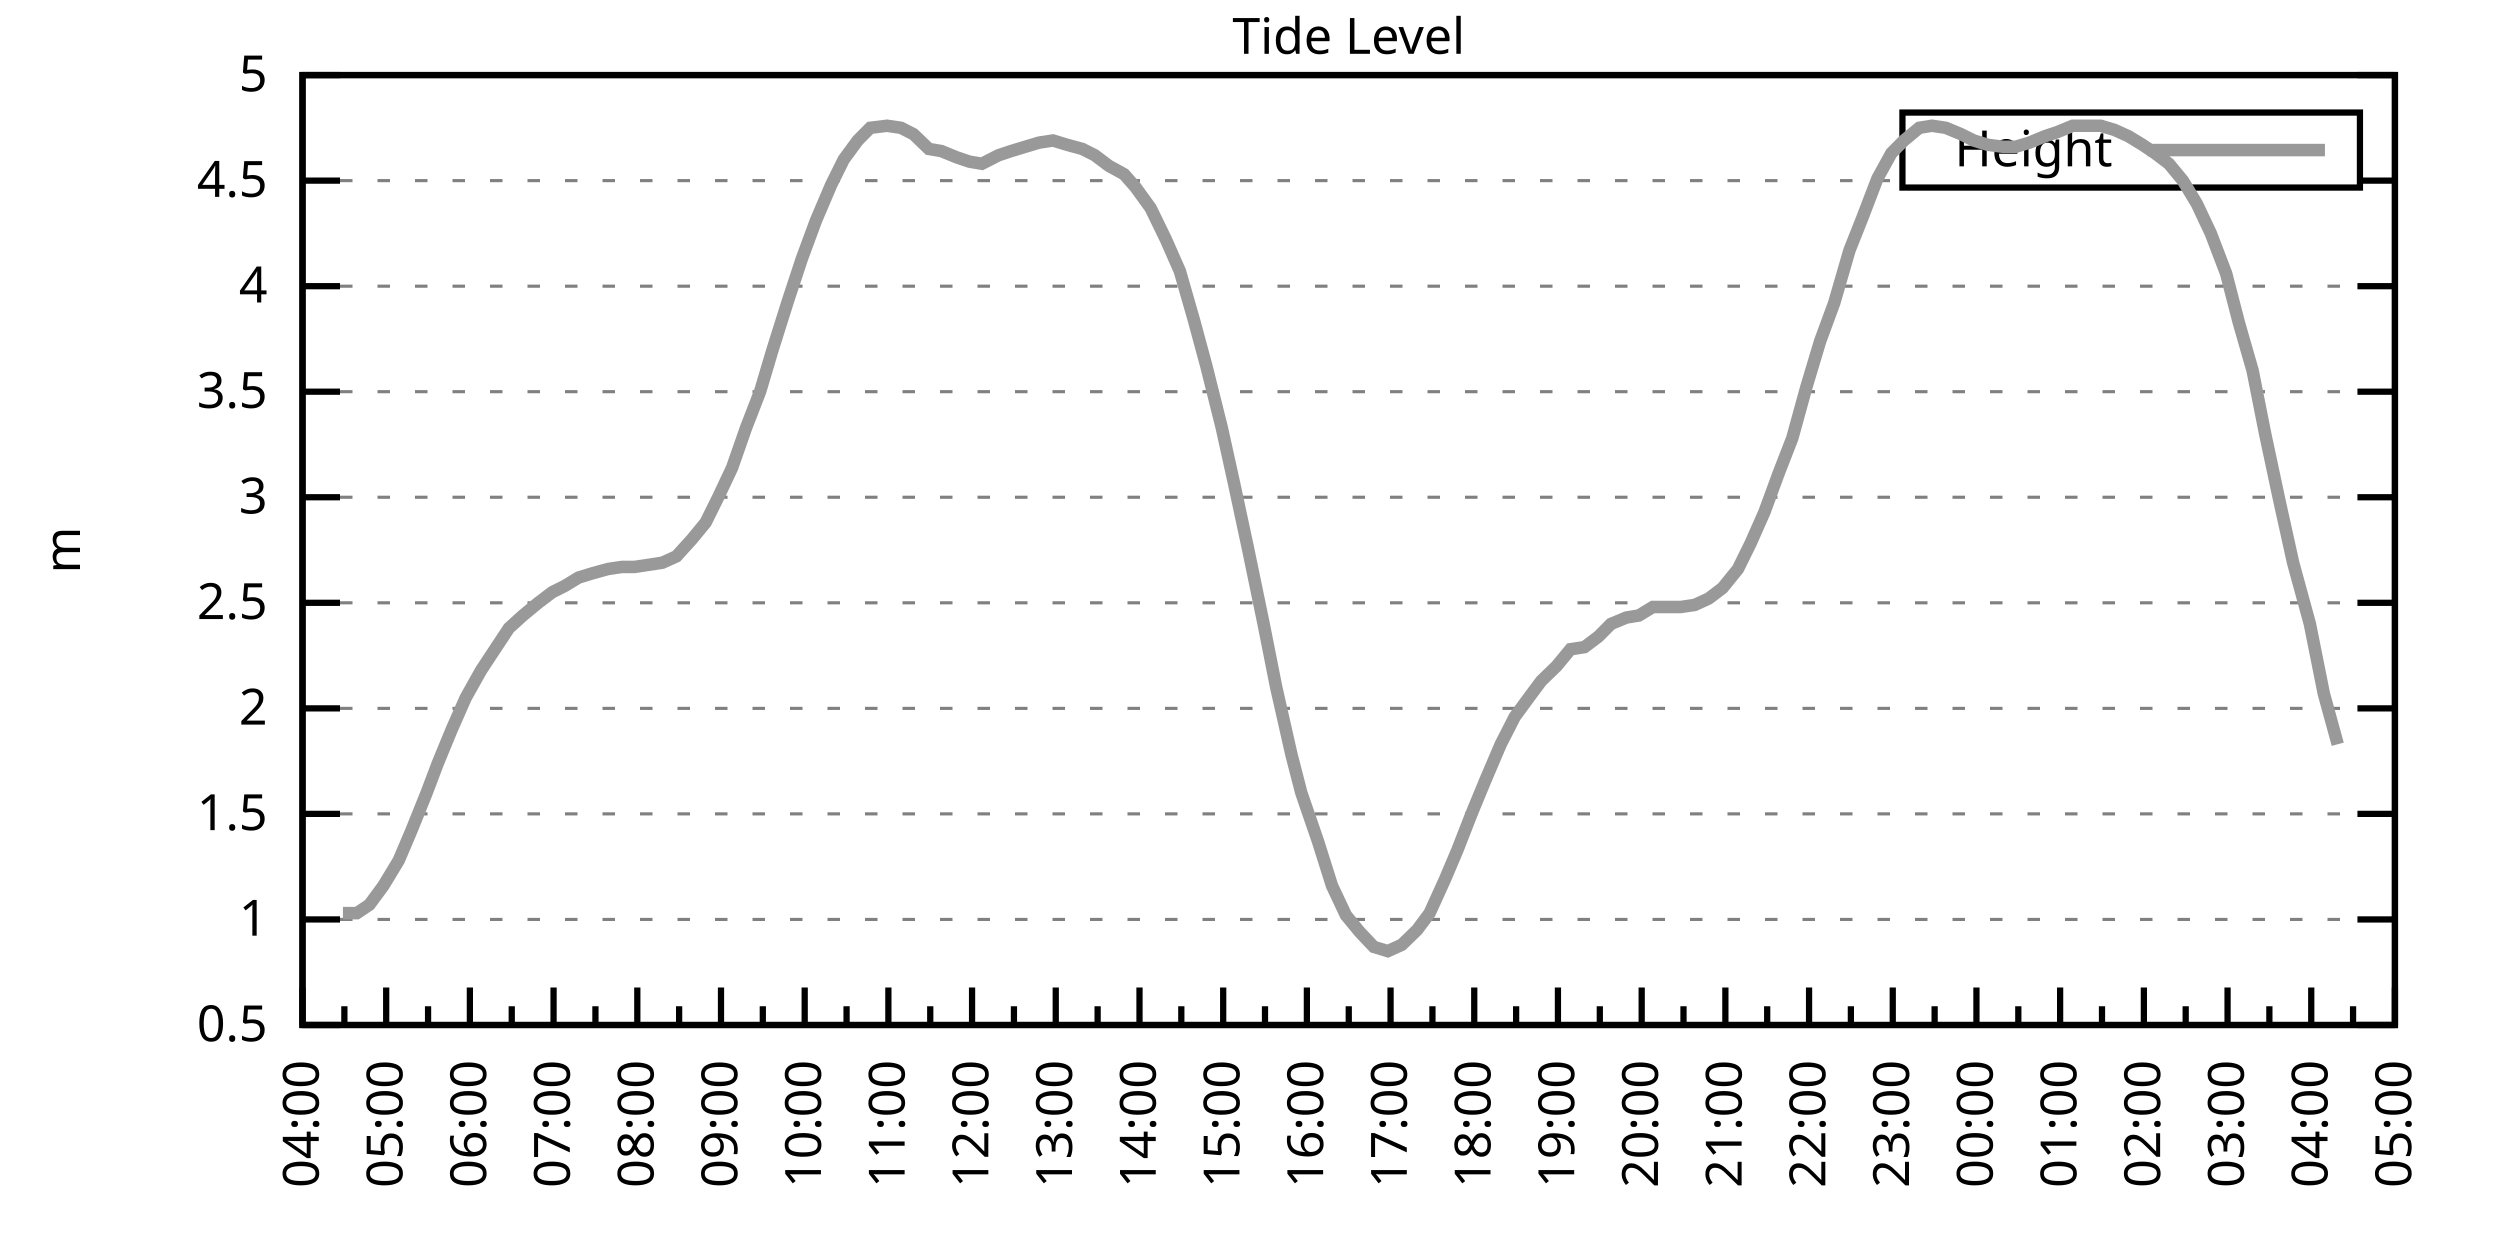
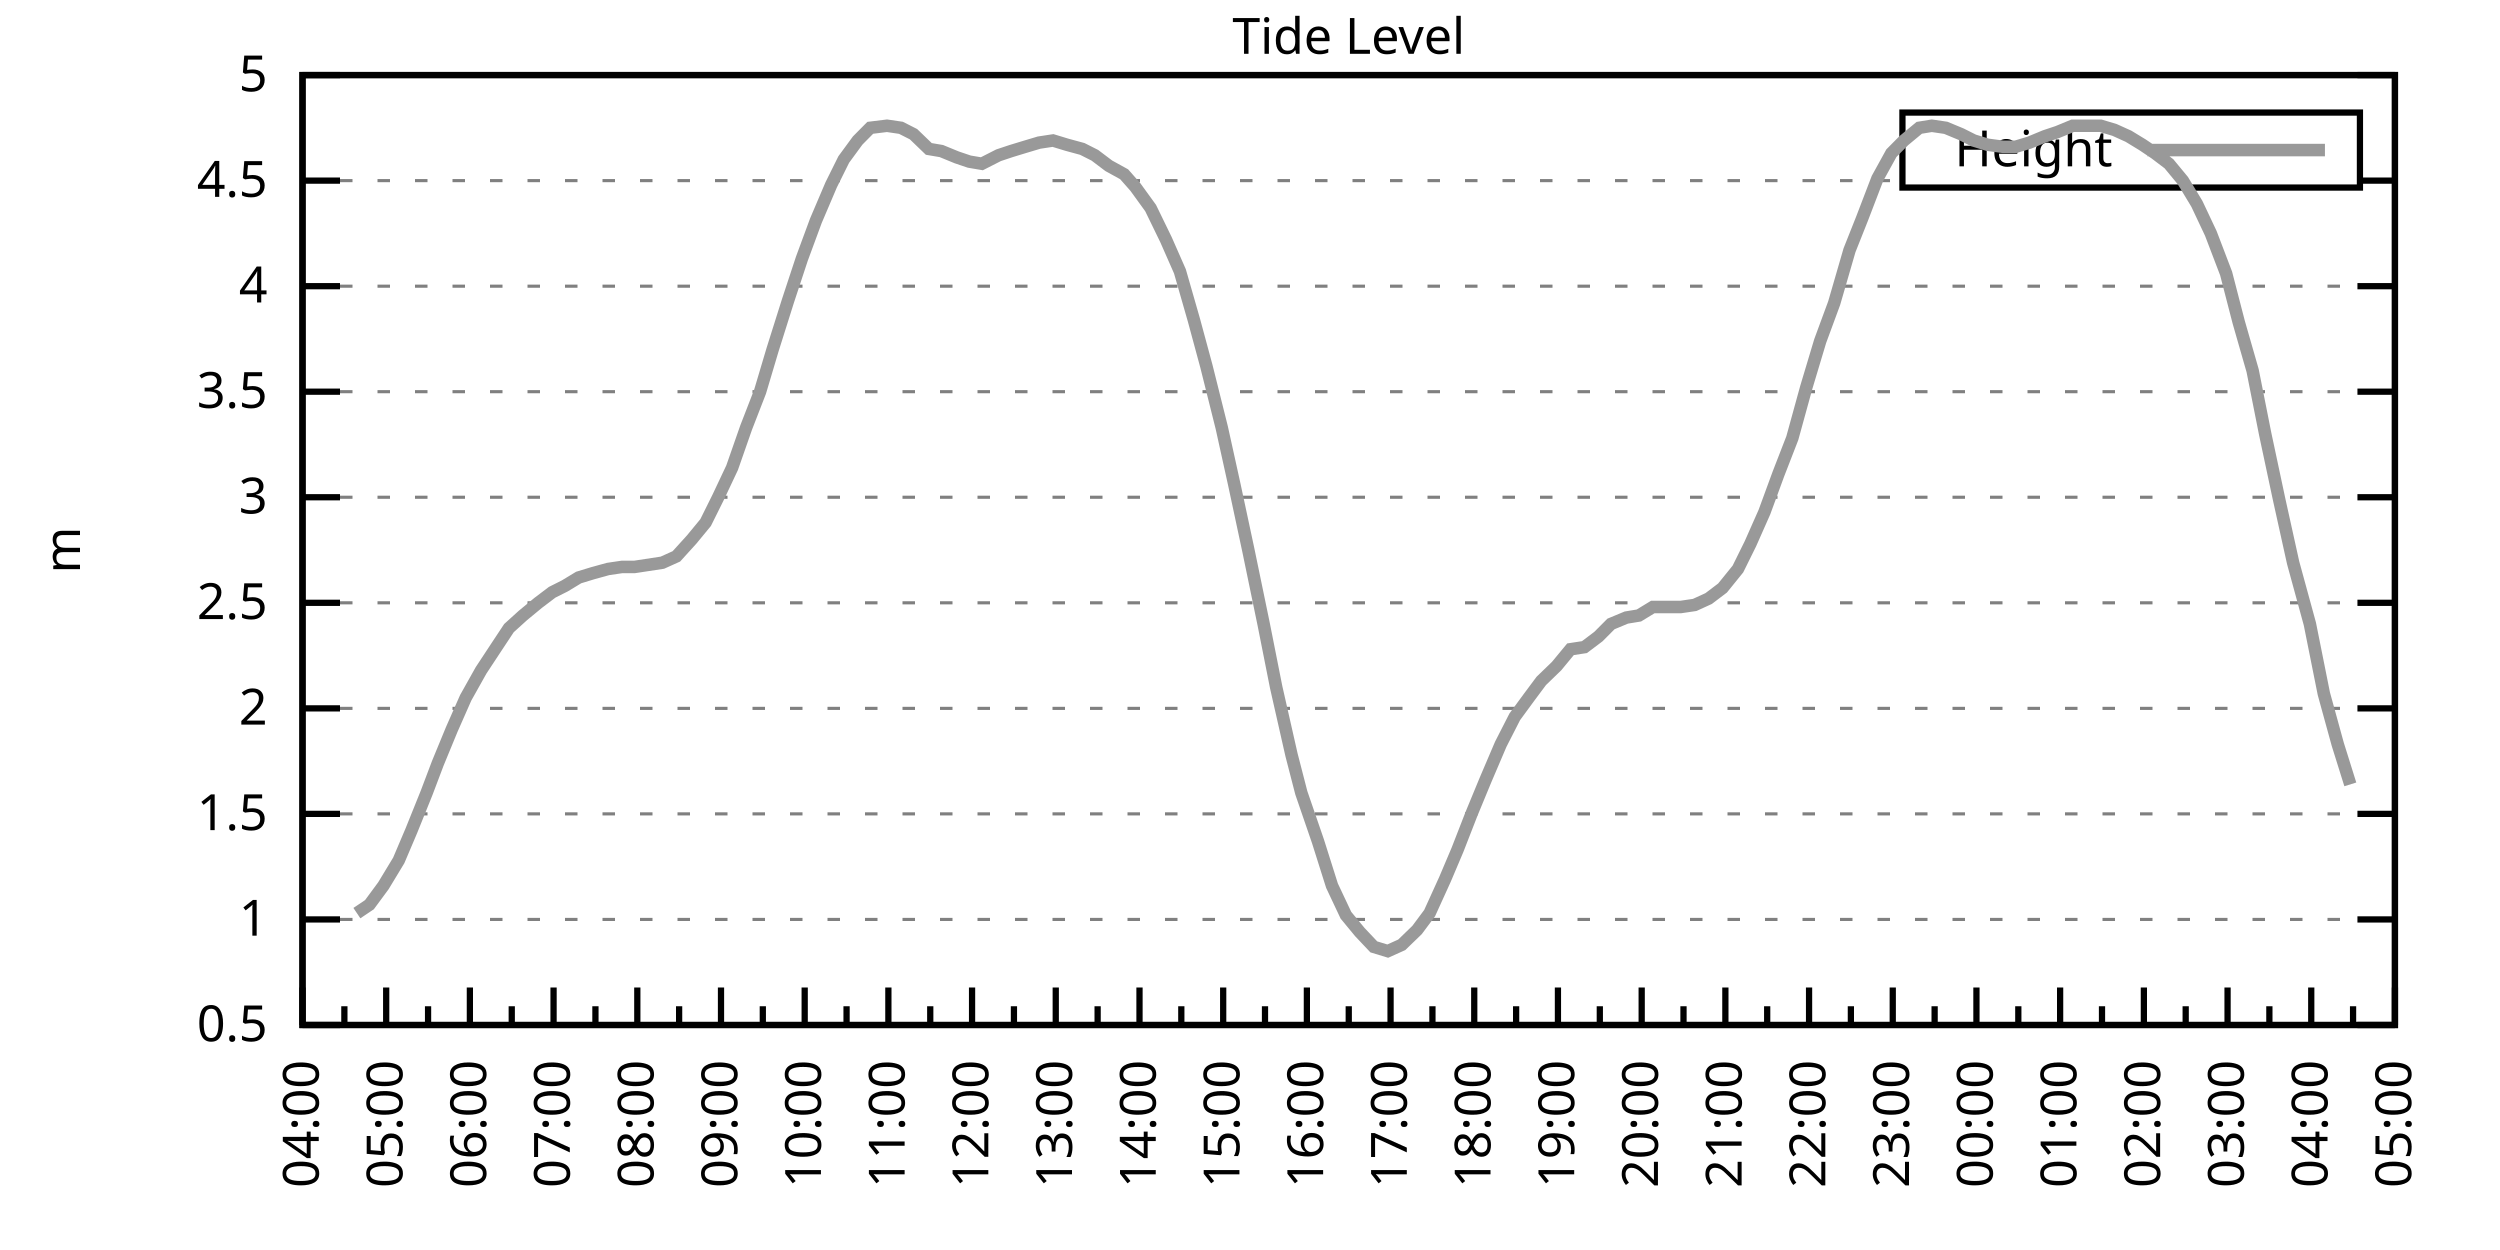
<svg xmlns="http://www.w3.org/2000/svg" xmlns:xlink="http://www.w3.org/1999/xlink" width="400" height="200" viewBox="0 0 400 200">
  <g id="gnuplot_canvas">
    <rect x="0" y="0" width="400" height="200" fill="none" />
    <defs>
      <circle id="gpDot" r="0.5" stroke-width="0.5" stroke="currentColor" />
      <path id="gpPt0" stroke-width="0.333" stroke="currentColor" d="M-1,0 h2 M0,-1 v2" />
      <path id="gpPt1" stroke-width="0.333" stroke="currentColor" d="M-1,-1 L1,1 M1,-1 L-1,1" />
      <path id="gpPt2" stroke-width="0.333" stroke="currentColor" d="M-1,0 L1,0 M0,-1 L0,1 M-1,-1 L1,1 M-1,1 L1,-1" />
      <rect id="gpPt3" stroke-width="0.333" stroke="currentColor" x="-1" y="-1" width="2" height="2" />
      <rect id="gpPt4" stroke-width="0.333" stroke="currentColor" fill="currentColor" x="-1" y="-1" width="2" height="2" />
      <circle id="gpPt5" stroke-width="0.333" stroke="currentColor" cx="0" cy="0" r="1" />
      <use xlink:href="#gpPt5" id="gpPt6" fill="currentColor" stroke="none" />
      <path id="gpPt7" stroke-width="0.333" stroke="currentColor" d="M0,-1.33 L-1.33,0.67 L1.33,0.67 z" />
      <use xlink:href="#gpPt7" id="gpPt8" fill="currentColor" stroke="none" />
      <use xlink:href="#gpPt7" id="gpPt9" stroke="currentColor" transform="rotate(180)" />
      <use xlink:href="#gpPt9" id="gpPt10" fill="currentColor" stroke="none" />
      <use xlink:href="#gpPt3" id="gpPt11" stroke="currentColor" transform="rotate(45)" />
      <use xlink:href="#gpPt11" id="gpPt12" fill="currentColor" stroke="none" />
      <path id="gpPt13" stroke-width="0.333" stroke="currentColor" d="M0,1.330 L1.265,0.411 L0.782,-1.067 L-0.782,-1.076 L-1.265,0.411 z" />
      <use xlink:href="#gpPt13" id="gpPt14" fill="currentColor" stroke="none" />
      <filter id="textbox" filterUnits="objectBoundingBox" x="0" y="0" height="1" width="1">
        <feFlood flood-color="white" flood-opacity="1" result="bgnd" />
        <feComposite in="SourceGraphic" in2="bgnd" operator="atop" />
      </filter>
      <filter id="greybox" filterUnits="objectBoundingBox" x="0" y="0" height="1" width="1">
        <feFlood flood-color="lightgrey" flood-opacity="1" result="grey" />
        <feComposite in="SourceGraphic" in2="grey" operator="atop" />
      </filter>
    </defs>
    <g fill="none" color="white" stroke="currentColor" stroke-width="1.00" stroke-linecap="butt" stroke-linejoin="miter">
</g>
    <g fill="none" color="black" stroke="currentColor" stroke-width="1.00" stroke-linecap="butt" stroke-linejoin="miter">
      <g stroke="none" shape-rendering="crispEdges">
        <polygon fill="rgb(255, 255, 255)" points="48.40,164.00 383.18,164.00 383.18,12.02 48.40,12.02 " />
      </g>
    </g>
    <g fill="none" color="black" stroke="currentColor" stroke-width="1.00" stroke-linecap="butt" stroke-linejoin="miter">
</g>
    <g fill="none" color="black" stroke="black" stroke-width="0.50" stroke-linecap="butt" stroke-linejoin="miter">
</g>
    <g fill="none" color="gray" stroke="currentColor" stroke-width="0.50" stroke-linecap="butt" stroke-linejoin="miter">
      <path stroke="gray" stroke-dasharray="2,4" class="gridline" d="M48.40,164.00 L383.19,164.00  " />
    </g>
    <g fill="none" color="gray" stroke="gray" stroke-width="1.00" stroke-linecap="butt" stroke-linejoin="miter">
</g>
    <g fill="none" color="black" stroke="currentColor" stroke-width="1.00" stroke-linecap="butt" stroke-linejoin="miter">
      <path stroke="black" d="M48.40,164.00 L54.40,164.00 M383.19,164.00 L377.19,164.00  " />
      <g transform="translate(42.80,166.60)" stroke="none" fill="black" font-family="Sans" font-size="8.00" text-anchor="end">
        <text>
          <tspan font-family="Sans"> 0.5</tspan>
        </text>
      </g>
    </g>
    <g fill="none" color="black" stroke="currentColor" stroke-width="1.00" stroke-linecap="butt" stroke-linejoin="miter">
</g>
    <g fill="none" color="black" stroke="black" stroke-width="0.50" stroke-linecap="butt" stroke-linejoin="miter">
</g>
    <g fill="none" color="gray" stroke="currentColor" stroke-width="0.50" stroke-linecap="butt" stroke-linejoin="miter">
      <path stroke="gray" stroke-dasharray="2,4" class="gridline" d="M48.40,147.11 L383.19,147.11  " />
    </g>
    <g fill="none" color="gray" stroke="gray" stroke-width="1.00" stroke-linecap="butt" stroke-linejoin="miter">
</g>
    <g fill="none" color="black" stroke="currentColor" stroke-width="1.00" stroke-linecap="butt" stroke-linejoin="miter">
      <path stroke="black" d="M48.40,147.11 L54.40,147.11 M383.19,147.11 L377.19,147.11  " />
      <g transform="translate(42.80,149.71)" stroke="none" fill="black" font-family="Sans" font-size="8.00" text-anchor="end">
        <text>
          <tspan font-family="Sans"> 1</tspan>
        </text>
      </g>
    </g>
    <g fill="none" color="black" stroke="currentColor" stroke-width="1.00" stroke-linecap="butt" stroke-linejoin="miter">
</g>
    <g fill="none" color="black" stroke="black" stroke-width="0.50" stroke-linecap="butt" stroke-linejoin="miter">
</g>
    <g fill="none" color="gray" stroke="currentColor" stroke-width="0.50" stroke-linecap="butt" stroke-linejoin="miter">
      <path stroke="gray" stroke-dasharray="2,4" class="gridline" d="M48.40,130.22 L383.19,130.22  " />
    </g>
    <g fill="none" color="gray" stroke="gray" stroke-width="1.00" stroke-linecap="butt" stroke-linejoin="miter">
</g>
    <g fill="none" color="black" stroke="currentColor" stroke-width="1.00" stroke-linecap="butt" stroke-linejoin="miter">
      <path stroke="black" d="M48.40,130.22 L54.40,130.22 M383.19,130.22 L377.19,130.22  " />
      <g transform="translate(42.80,132.82)" stroke="none" fill="black" font-family="Sans" font-size="8.00" text-anchor="end">
        <text>
          <tspan font-family="Sans"> 1.5</tspan>
        </text>
      </g>
    </g>
    <g fill="none" color="black" stroke="currentColor" stroke-width="1.00" stroke-linecap="butt" stroke-linejoin="miter">
</g>
    <g fill="none" color="black" stroke="black" stroke-width="0.50" stroke-linecap="butt" stroke-linejoin="miter">
</g>
    <g fill="none" color="gray" stroke="currentColor" stroke-width="0.50" stroke-linecap="butt" stroke-linejoin="miter">
      <path stroke="gray" stroke-dasharray="2,4" class="gridline" d="M48.40,113.34 L383.19,113.34  " />
    </g>
    <g fill="none" color="gray" stroke="gray" stroke-width="1.00" stroke-linecap="butt" stroke-linejoin="miter">
</g>
    <g fill="none" color="black" stroke="currentColor" stroke-width="1.00" stroke-linecap="butt" stroke-linejoin="miter">
      <path stroke="black" d="M48.40,113.34 L54.40,113.34 M383.19,113.34 L377.19,113.34  " />
      <g transform="translate(42.80,115.94)" stroke="none" fill="black" font-family="Sans" font-size="8.00" text-anchor="end">
        <text>
          <tspan font-family="Sans"> 2</tspan>
        </text>
      </g>
    </g>
    <g fill="none" color="black" stroke="currentColor" stroke-width="1.00" stroke-linecap="butt" stroke-linejoin="miter">
</g>
    <g fill="none" color="black" stroke="black" stroke-width="0.50" stroke-linecap="butt" stroke-linejoin="miter">
</g>
    <g fill="none" color="gray" stroke="currentColor" stroke-width="0.50" stroke-linecap="butt" stroke-linejoin="miter">
      <path stroke="gray" stroke-dasharray="2,4" class="gridline" d="M48.40,96.45 L383.19,96.45  " />
    </g>
    <g fill="none" color="gray" stroke="gray" stroke-width="1.00" stroke-linecap="butt" stroke-linejoin="miter">
</g>
    <g fill="none" color="black" stroke="currentColor" stroke-width="1.00" stroke-linecap="butt" stroke-linejoin="miter">
      <path stroke="black" d="M48.40,96.45 L54.40,96.45 M383.19,96.45 L377.19,96.45  " />
      <g transform="translate(42.80,99.05)" stroke="none" fill="black" font-family="Sans" font-size="8.00" text-anchor="end">
        <text>
          <tspan font-family="Sans"> 2.5</tspan>
        </text>
      </g>
    </g>
    <g fill="none" color="black" stroke="currentColor" stroke-width="1.00" stroke-linecap="butt" stroke-linejoin="miter">
</g>
    <g fill="none" color="black" stroke="black" stroke-width="0.50" stroke-linecap="butt" stroke-linejoin="miter">
</g>
    <g fill="none" color="gray" stroke="currentColor" stroke-width="0.50" stroke-linecap="butt" stroke-linejoin="miter">
      <path stroke="gray" stroke-dasharray="2,4" class="gridline" d="M48.40,79.56 L383.19,79.56  " />
    </g>
    <g fill="none" color="gray" stroke="gray" stroke-width="1.00" stroke-linecap="butt" stroke-linejoin="miter">
</g>
    <g fill="none" color="black" stroke="currentColor" stroke-width="1.00" stroke-linecap="butt" stroke-linejoin="miter">
      <path stroke="black" d="M48.40,79.56 L54.40,79.56 M383.19,79.56 L377.19,79.56  " />
      <g transform="translate(42.80,82.16)" stroke="none" fill="black" font-family="Sans" font-size="8.00" text-anchor="end">
        <text>
          <tspan font-family="Sans"> 3</tspan>
        </text>
      </g>
    </g>
    <g fill="none" color="black" stroke="currentColor" stroke-width="1.00" stroke-linecap="butt" stroke-linejoin="miter">
</g>
    <g fill="none" color="black" stroke="black" stroke-width="0.50" stroke-linecap="butt" stroke-linejoin="miter">
</g>
    <g fill="none" color="gray" stroke="currentColor" stroke-width="0.50" stroke-linecap="butt" stroke-linejoin="miter">
      <path stroke="gray" stroke-dasharray="2,4" class="gridline" d="M48.40,62.67 L383.19,62.67  " />
    </g>
    <g fill="none" color="gray" stroke="gray" stroke-width="1.00" stroke-linecap="butt" stroke-linejoin="miter">
</g>
    <g fill="none" color="black" stroke="currentColor" stroke-width="1.00" stroke-linecap="butt" stroke-linejoin="miter">
      <path stroke="black" d="M48.40,62.67 L54.40,62.67 M383.19,62.67 L377.19,62.67  " />
      <g transform="translate(42.80,65.27)" stroke="none" fill="black" font-family="Sans" font-size="8.00" text-anchor="end">
        <text>
          <tspan font-family="Sans"> 3.5</tspan>
        </text>
      </g>
    </g>
    <g fill="none" color="black" stroke="currentColor" stroke-width="1.00" stroke-linecap="butt" stroke-linejoin="miter">
</g>
    <g fill="none" color="black" stroke="black" stroke-width="0.50" stroke-linecap="butt" stroke-linejoin="miter">
</g>
    <g fill="none" color="gray" stroke="currentColor" stroke-width="0.50" stroke-linecap="butt" stroke-linejoin="miter">
      <path stroke="gray" stroke-dasharray="2,4" class="gridline" d="M48.40,45.79 L383.19,45.79  " />
    </g>
    <g fill="none" color="gray" stroke="gray" stroke-width="1.00" stroke-linecap="butt" stroke-linejoin="miter">
</g>
    <g fill="none" color="black" stroke="currentColor" stroke-width="1.00" stroke-linecap="butt" stroke-linejoin="miter">
      <path stroke="black" d="M48.40,45.79 L54.40,45.79 M383.19,45.79 L377.19,45.79  " />
      <g transform="translate(42.80,48.39)" stroke="none" fill="black" font-family="Sans" font-size="8.00" text-anchor="end">
        <text>
          <tspan font-family="Sans"> 4</tspan>
        </text>
      </g>
    </g>
    <g fill="none" color="black" stroke="currentColor" stroke-width="1.00" stroke-linecap="butt" stroke-linejoin="miter">
</g>
    <g fill="none" color="black" stroke="black" stroke-width="0.50" stroke-linecap="butt" stroke-linejoin="miter">
</g>
    <g fill="none" color="gray" stroke="currentColor" stroke-width="0.50" stroke-linecap="butt" stroke-linejoin="miter">
      <path stroke="gray" stroke-dasharray="2,4" class="gridline" d="M48.40,28.90 L304.39,28.90 M377.59,28.90 L383.19,28.90  " />
    </g>
    <g fill="none" color="gray" stroke="gray" stroke-width="1.00" stroke-linecap="butt" stroke-linejoin="miter">
</g>
    <g fill="none" color="black" stroke="currentColor" stroke-width="1.00" stroke-linecap="butt" stroke-linejoin="miter">
      <path stroke="black" d="M48.40,28.90 L54.40,28.90 M383.19,28.90 L377.19,28.90  " />
      <g transform="translate(42.80,31.50)" stroke="none" fill="black" font-family="Sans" font-size="8.00" text-anchor="end">
        <text>
          <tspan font-family="Sans"> 4.5</tspan>
        </text>
      </g>
    </g>
    <g fill="none" color="black" stroke="currentColor" stroke-width="1.00" stroke-linecap="butt" stroke-linejoin="miter">
</g>
    <g fill="none" color="black" stroke="black" stroke-width="0.50" stroke-linecap="butt" stroke-linejoin="miter">
</g>
    <g fill="none" color="gray" stroke="currentColor" stroke-width="0.50" stroke-linecap="butt" stroke-linejoin="miter">
      <path stroke="gray" stroke-dasharray="2,4" class="gridline" d="M48.40,12.01 L383.19,12.01  " />
    </g>
    <g fill="none" color="gray" stroke="gray" stroke-width="1.00" stroke-linecap="butt" stroke-linejoin="miter">
</g>
    <g fill="none" color="black" stroke="currentColor" stroke-width="1.00" stroke-linecap="butt" stroke-linejoin="miter">
      <path stroke="black" d="M48.40,12.01 L54.40,12.01 M383.19,12.01 L377.19,12.01  " />
      <g transform="translate(42.80,14.61)" stroke="none" fill="black" font-family="Sans" font-size="8.00" text-anchor="end">
        <text>
          <tspan font-family="Sans"> 5</tspan>
        </text>
      </g>
    </g>
    <g fill="none" color="black" stroke="currentColor" stroke-width="1.00" stroke-linecap="butt" stroke-linejoin="miter">
      <path stroke="black" d="M48.40,164.00 L48.40,158.00  " />
      <g transform="translate(51.00,169.60) rotate(270)" stroke="none" fill="black" font-family="Sans" font-size="8.00" text-anchor="end">
        <text>
          <tspan font-family="Sans">04:00</tspan>
        </text>
      </g>
    </g>
    <g fill="none" color="black" stroke="currentColor" stroke-width="1.00" stroke-linecap="butt" stroke-linejoin="miter">
      <path stroke="black" d="M55.10,164.00 L55.10,161.00 M61.79,164.00 L61.79,158.00  " />
      <g transform="translate(64.39,169.60) rotate(270)" stroke="none" fill="black" font-family="Sans" font-size="8.00" text-anchor="end">
        <text>
          <tspan font-family="Sans">05:00</tspan>
        </text>
      </g>
    </g>
    <g fill="none" color="black" stroke="currentColor" stroke-width="1.00" stroke-linecap="butt" stroke-linejoin="miter">
      <path stroke="black" d="M68.49,164.00 L68.49,161.00 M75.18,164.00 L75.18,158.00  " />
      <g transform="translate(77.78,169.60) rotate(270)" stroke="none" fill="black" font-family="Sans" font-size="8.00" text-anchor="end">
        <text>
          <tspan font-family="Sans">06:00</tspan>
        </text>
      </g>
    </g>
    <g fill="none" color="black" stroke="currentColor" stroke-width="1.00" stroke-linecap="butt" stroke-linejoin="miter">
      <path stroke="black" d="M81.88,164.00 L81.88,161.00 M88.57,164.00 L88.57,158.00  " />
      <g transform="translate(91.17,169.60) rotate(270)" stroke="none" fill="black" font-family="Sans" font-size="8.00" text-anchor="end">
        <text>
          <tspan font-family="Sans">07:00</tspan>
        </text>
      </g>
    </g>
    <g fill="none" color="black" stroke="currentColor" stroke-width="1.00" stroke-linecap="butt" stroke-linejoin="miter">
      <path stroke="black" d="M95.27,164.00 L95.27,161.00 M101.97,164.00 L101.97,158.00  " />
      <g transform="translate(104.57,169.60) rotate(270)" stroke="none" fill="black" font-family="Sans" font-size="8.00" text-anchor="end">
        <text>
          <tspan font-family="Sans">08:00</tspan>
        </text>
      </g>
    </g>
    <g fill="none" color="black" stroke="currentColor" stroke-width="1.00" stroke-linecap="butt" stroke-linejoin="miter">
      <path stroke="black" d="M108.66,164.00 L108.66,161.00 M115.36,164.00 L115.36,158.00  " />
      <g transform="translate(117.96,169.60) rotate(270)" stroke="none" fill="black" font-family="Sans" font-size="8.00" text-anchor="end">
        <text>
          <tspan font-family="Sans">09:00</tspan>
        </text>
      </g>
    </g>
    <g fill="none" color="black" stroke="currentColor" stroke-width="1.00" stroke-linecap="butt" stroke-linejoin="miter">
      <path stroke="black" d="M122.05,164.00 L122.05,161.00 M128.75,164.00 L128.75,158.00  " />
      <g transform="translate(131.35,169.60) rotate(270)" stroke="none" fill="black" font-family="Sans" font-size="8.00" text-anchor="end">
        <text>
          <tspan font-family="Sans">10:00</tspan>
        </text>
      </g>
    </g>
    <g fill="none" color="black" stroke="currentColor" stroke-width="1.00" stroke-linecap="butt" stroke-linejoin="miter">
      <path stroke="black" d="M135.45,164.00 L135.45,161.00 M142.14,164.00 L142.14,158.00  " />
      <g transform="translate(144.74,169.60) rotate(270)" stroke="none" fill="black" font-family="Sans" font-size="8.00" text-anchor="end">
        <text>
          <tspan font-family="Sans">11:00</tspan>
        </text>
      </g>
    </g>
    <g fill="none" color="black" stroke="currentColor" stroke-width="1.00" stroke-linecap="butt" stroke-linejoin="miter">
      <path stroke="black" d="M148.84,164.00 L148.84,161.00 M155.53,164.00 L155.53,158.00  " />
      <g transform="translate(158.13,169.60) rotate(270)" stroke="none" fill="black" font-family="Sans" font-size="8.00" text-anchor="end">
        <text>
          <tspan font-family="Sans">12:00</tspan>
        </text>
      </g>
    </g>
    <g fill="none" color="black" stroke="currentColor" stroke-width="1.00" stroke-linecap="butt" stroke-linejoin="miter">
      <path stroke="black" d="M162.23,164.00 L162.23,161.00 M168.92,164.00 L168.92,158.00  " />
      <g transform="translate(171.52,169.60) rotate(270)" stroke="none" fill="black" font-family="Sans" font-size="8.00" text-anchor="end">
        <text>
          <tspan font-family="Sans">13:00</tspan>
        </text>
      </g>
    </g>
    <g fill="none" color="black" stroke="currentColor" stroke-width="1.00" stroke-linecap="butt" stroke-linejoin="miter">
      <path stroke="black" d="M175.62,164.00 L175.62,161.00 M182.32,164.00 L182.32,158.00  " />
      <g transform="translate(184.92,169.60) rotate(270)" stroke="none" fill="black" font-family="Sans" font-size="8.00" text-anchor="end">
        <text>
          <tspan font-family="Sans">14:00</tspan>
        </text>
      </g>
    </g>
    <g fill="none" color="black" stroke="currentColor" stroke-width="1.00" stroke-linecap="butt" stroke-linejoin="miter">
      <path stroke="black" d="M189.01,164.00 L189.01,161.00 M195.71,164.00 L195.71,158.00  " />
      <g transform="translate(198.31,169.60) rotate(270)" stroke="none" fill="black" font-family="Sans" font-size="8.00" text-anchor="end">
        <text>
          <tspan font-family="Sans">15:00</tspan>
        </text>
      </g>
    </g>
    <g fill="none" color="black" stroke="currentColor" stroke-width="1.00" stroke-linecap="butt" stroke-linejoin="miter">
      <path stroke="black" d="M202.40,164.00 L202.40,161.00 M209.10,164.00 L209.10,158.00  " />
      <g transform="translate(211.70,169.60) rotate(270)" stroke="none" fill="black" font-family="Sans" font-size="8.00" text-anchor="end">
        <text>
          <tspan font-family="Sans">16:00</tspan>
        </text>
      </g>
    </g>
    <g fill="none" color="black" stroke="currentColor" stroke-width="1.00" stroke-linecap="butt" stroke-linejoin="miter">
      <path stroke="black" d="M215.80,164.00 L215.80,161.00 M222.49,164.00 L222.49,158.00  " />
      <g transform="translate(225.09,169.60) rotate(270)" stroke="none" fill="black" font-family="Sans" font-size="8.00" text-anchor="end">
        <text>
          <tspan font-family="Sans">17:00</tspan>
        </text>
      </g>
    </g>
    <g fill="none" color="black" stroke="currentColor" stroke-width="1.00" stroke-linecap="butt" stroke-linejoin="miter">
      <path stroke="black" d="M229.19,164.00 L229.19,161.00 M235.88,164.00 L235.88,158.00  " />
      <g transform="translate(238.48,169.60) rotate(270)" stroke="none" fill="black" font-family="Sans" font-size="8.00" text-anchor="end">
        <text>
          <tspan font-family="Sans">18:00</tspan>
        </text>
      </g>
    </g>
    <g fill="none" color="black" stroke="currentColor" stroke-width="1.00" stroke-linecap="butt" stroke-linejoin="miter">
      <path stroke="black" d="M242.58,164.00 L242.58,161.00 M249.27,164.00 L249.27,158.00  " />
      <g transform="translate(251.87,169.60) rotate(270)" stroke="none" fill="black" font-family="Sans" font-size="8.00" text-anchor="end">
        <text>
          <tspan font-family="Sans">19:00</tspan>
        </text>
      </g>
    </g>
    <g fill="none" color="black" stroke="currentColor" stroke-width="1.00" stroke-linecap="butt" stroke-linejoin="miter">
      <path stroke="black" d="M255.97,164.00 L255.97,161.00 M262.67,164.00 L262.67,158.00  " />
      <g transform="translate(265.27,169.60) rotate(270)" stroke="none" fill="black" font-family="Sans" font-size="8.00" text-anchor="end">
        <text>
          <tspan font-family="Sans">20:00</tspan>
        </text>
      </g>
    </g>
    <g fill="none" color="black" stroke="currentColor" stroke-width="1.00" stroke-linecap="butt" stroke-linejoin="miter">
      <path stroke="black" d="M269.36,164.00 L269.36,161.00 M276.06,164.00 L276.06,158.00  " />
      <g transform="translate(278.66,169.60) rotate(270)" stroke="none" fill="black" font-family="Sans" font-size="8.00" text-anchor="end">
        <text>
          <tspan font-family="Sans">21:00</tspan>
        </text>
      </g>
    </g>
    <g fill="none" color="black" stroke="currentColor" stroke-width="1.00" stroke-linecap="butt" stroke-linejoin="miter">
      <path stroke="black" d="M282.75,164.00 L282.75,161.00 M289.45,164.00 L289.45,158.00  " />
      <g transform="translate(292.05,169.60) rotate(270)" stroke="none" fill="black" font-family="Sans" font-size="8.00" text-anchor="end">
        <text>
          <tspan font-family="Sans">22:00</tspan>
        </text>
      </g>
    </g>
    <g fill="none" color="black" stroke="currentColor" stroke-width="1.00" stroke-linecap="butt" stroke-linejoin="miter">
      <path stroke="black" d="M296.14,164.00 L296.14,161.00 M302.84,164.00 L302.84,158.00  " />
      <g transform="translate(305.44,169.60) rotate(270)" stroke="none" fill="black" font-family="Sans" font-size="8.00" text-anchor="end">
        <text>
          <tspan font-family="Sans">23:00</tspan>
        </text>
      </g>
    </g>
    <g fill="none" color="black" stroke="currentColor" stroke-width="1.00" stroke-linecap="butt" stroke-linejoin="miter">
      <path stroke="black" d="M309.54,164.00 L309.54,161.00 M316.23,164.00 L316.23,158.00  " />
      <g transform="translate(318.83,169.60) rotate(270)" stroke="none" fill="black" font-family="Sans" font-size="8.00" text-anchor="end">
        <text>
          <tspan font-family="Sans">00:00</tspan>
        </text>
      </g>
    </g>
    <g fill="none" color="black" stroke="currentColor" stroke-width="1.00" stroke-linecap="butt" stroke-linejoin="miter">
      <path stroke="black" d="M322.93,164.00 L322.93,161.00 M329.62,164.00 L329.62,158.00  " />
      <g transform="translate(332.22,169.60) rotate(270)" stroke="none" fill="black" font-family="Sans" font-size="8.00" text-anchor="end">
        <text>
          <tspan font-family="Sans">01:00</tspan>
        </text>
      </g>
    </g>
    <g fill="none" color="black" stroke="currentColor" stroke-width="1.00" stroke-linecap="butt" stroke-linejoin="miter">
      <path stroke="black" d="M336.32,164.00 L336.32,161.00 M343.02,164.00 L343.02,158.00  " />
      <g transform="translate(345.62,169.60) rotate(270)" stroke="none" fill="black" font-family="Sans" font-size="8.00" text-anchor="end">
        <text>
          <tspan font-family="Sans">02:00</tspan>
        </text>
      </g>
    </g>
    <g fill="none" color="black" stroke="currentColor" stroke-width="1.00" stroke-linecap="butt" stroke-linejoin="miter">
      <path stroke="black" d="M349.71,164.00 L349.71,161.00 M356.41,164.00 L356.41,158.00  " />
      <g transform="translate(359.01,169.60) rotate(270)" stroke="none" fill="black" font-family="Sans" font-size="8.00" text-anchor="end">
        <text>
          <tspan font-family="Sans">03:00</tspan>
        </text>
      </g>
    </g>
    <g fill="none" color="black" stroke="currentColor" stroke-width="1.00" stroke-linecap="butt" stroke-linejoin="miter">
      <path stroke="black" d="M363.10,164.00 L363.10,161.00 M369.80,164.00 L369.80,158.00  " />
      <g transform="translate(372.40,169.60) rotate(270)" stroke="none" fill="black" font-family="Sans" font-size="8.00" text-anchor="end">
        <text>
          <tspan font-family="Sans">04:00</tspan>
        </text>
      </g>
    </g>
    <g fill="none" color="black" stroke="currentColor" stroke-width="1.00" stroke-linecap="butt" stroke-linejoin="miter">
      <path stroke="black" d="M376.49,164.00 L376.49,161.00 M383.19,164.00 L383.19,158.00  " />
      <g transform="translate(385.79,169.60) rotate(270)" stroke="none" fill="black" font-family="Sans" font-size="8.00" text-anchor="end">
        <text>
          <tspan font-family="Sans">05:00</tspan>
        </text>
      </g>
    </g>
    <g fill="none" color="black" stroke="currentColor" stroke-width="1.00" stroke-linecap="butt" stroke-linejoin="miter">
</g>
    <g fill="none" color="black" stroke="currentColor" stroke-width="1.00" stroke-linecap="butt" stroke-linejoin="miter">
      <path stroke="black" d="M48.40,12.01 L48.40,164.00 L383.19,164.00 L383.19,12.01 L48.40,12.01 Z  " />
    </g>
    <g fill="none" color="black" stroke="currentColor" stroke-width="1.00" stroke-linecap="butt" stroke-linejoin="miter">
      <g transform="translate(12.80,88.01) rotate(270)" stroke="none" fill="black" font-family="Sans" font-size="8.00" text-anchor="middle">
        <text>
          <tspan font-family="Sans">m</tspan>
        </text>
      </g>
    </g>
    <g fill="none" color="black" stroke="currentColor" stroke-width="1.00" stroke-linecap="butt" stroke-linejoin="miter">
</g>
    <g fill="none" color="black" stroke="currentColor" stroke-width="1.00" stroke-linecap="butt" stroke-linejoin="miter">
      <path stroke="black" d="M304.39,30.01 L304.39,18.01 L377.59,18.01 L377.59,30.01 L304.39,30.01 Z  " />
    </g>
    <g id="Tide_level_plot_1">
      <g fill="none" color="white" stroke="black" stroke-width="2.00" stroke-linecap="butt" stroke-linejoin="miter">
</g>
      <g fill="none" color="black" stroke="currentColor" stroke-width="2.00" stroke-linecap="butt" stroke-linejoin="miter">
        <g transform="translate(337.99,26.61)" stroke="none" fill="black" font-family="Sans" font-size="8.00" text-anchor="end">
          <text>
            <tspan font-family="Sans">Height</tspan>
          </text>
        </g>
      </g>
      <g fill="none" color="black" stroke="currentColor" stroke-width="2.00" stroke-linecap="butt" stroke-linejoin="miter">
-         <path stroke="rgb(153, 153, 153)" d="M343.59,24.01 L371.99,24.01 M54.87,146.10 L57.10,146.10 L59.11,144.75 L61.35,141.71 L63.80,137.66 L65.81,132.93   L68.26,126.85 L70.05,122.12 L72.28,116.71 L74.51,111.65 L76.97,107.26 L79.42,103.54 L81.43,100.50 L83.66,98.48   L86.12,96.45 L88.35,94.76 L90.36,93.75 L92.59,92.40 L94.82,91.72 L97.28,91.04 L99.51,90.71 L101.52,90.71   L103.75,90.37 L105.98,90.03 L108.22,89.02 L110.67,86.32 L112.90,83.61 L114.91,79.56 L117.14,74.83 L119.38,68.42   L121.61,62.67 L123.62,55.92 L126.07,48.15 L128.30,41.39 L130.54,35.32 L132.99,29.57 L135.00,25.52 L137.23,22.48   L139.24,20.45 L141.92,20.12 L144.15,20.45 L146.16,21.47 L148.61,23.83 L150.62,24.17 L153.08,25.18 L155.09,25.86   L157.10,26.20 L159.77,24.84 L161.78,24.17 L164.01,23.49 L166.25,22.82 L168.48,22.48 L170.71,23.16 L173.17,23.83   L175.17,24.84 L177.41,26.53 L179.86,27.88 L181.65,29.91 L184.10,33.29 L186.56,38.35 L188.79,43.42 L191.02,51.19   L193.03,58.62 L195.48,68.42 L197.49,77.53 L199.73,88.00 L202.18,99.83 L204.19,109.96 L206.64,120.77 L208.21,126.85   L210.88,134.62 L213.12,141.71 L215.35,146.44 L217.58,149.14 L219.81,151.50 L222.04,152.18 L224.28,151.17 L226.73,148.80   L228.74,146.10 L231.20,140.69 L233.20,135.97 L235.44,130.22 L237.67,124.82 L240.12,119.08 L242.36,114.69 L244.59,111.65   L246.60,108.95 L249.05,106.58 L251.28,103.88 L253.51,103.54 L255.75,101.85 L257.76,99.83 L260.21,98.81 L262.22,98.48   L264.45,97.12 L266.91,97.12 L268.92,97.12 L271.15,96.79 L273.38,95.77 L275.61,94.08 L278.07,91.04 L280.07,86.99   L282.31,81.93 L284.54,75.85 L286.77,70.10 L289.00,62.00 L291.23,54.57 L293.47,48.49 L295.92,40.04 L297.93,34.98   L300.39,28.56 L302.62,24.51 L304.63,22.48 L307.08,20.45 L309.09,20.12 L311.32,20.45 L313.78,21.47 L315.79,22.48   L318.02,23.16 L320.47,23.49 L322.48,23.49 L324.71,22.82 L327.17,21.80 L329.18,21.13 L331.63,20.12 L333.86,20.12   L336.10,20.12 L338.33,20.79 L340.56,21.80 L342.79,23.16 L344.80,24.51 L347.03,26.20 L349.26,28.90 L351.50,32.61   L353.73,37.34 L356.18,43.76 L358.19,51.53 L360.42,59.30 L362.43,69.43 L364.66,79.90 L366.90,90.03 L369.58,99.83   L371.81,110.97 L374.04,119.08  " />
+         <path stroke="rgb(153, 153, 153)" d="M343.59,24.01 L371.99,24.01 M57.10,146.10 L59.11,144.75 L61.35,141.71 L63.80,137.66 L65.81,132.93 L68.26,126.85   L70.05,122.12 L72.28,116.71 L74.51,111.65 L76.97,107.26 L79.42,103.54 L81.43,100.50 L83.66,98.48 L86.12,96.45   L88.35,94.76 L90.36,93.75 L92.59,92.40 L94.82,91.72 L97.28,91.04 L99.51,90.71 L101.52,90.71 L103.75,90.37   L105.98,90.03 L108.22,89.02 L110.67,86.32 L112.90,83.61 L114.91,79.56 L117.14,74.83 L119.38,68.42 L121.61,62.67   L123.62,55.92 L126.07,48.15 L128.30,41.39 L130.54,35.32 L132.99,29.57 L135.00,25.52 L137.23,22.48 L139.24,20.45   L141.92,20.12 L144.15,20.45 L146.16,21.47 L148.61,23.83 L150.62,24.17 L153.08,25.18 L155.09,25.86 L157.10,26.20   L159.77,24.84 L161.78,24.17 L164.01,23.49 L166.25,22.82 L168.48,22.48 L170.71,23.16 L173.17,23.83 L175.17,24.84   L177.41,26.53 L179.86,27.88 L181.65,29.91 L184.10,33.29 L186.56,38.35 L188.79,43.42 L191.02,51.19 L193.03,58.62   L195.48,68.42 L197.49,77.53 L199.73,88.00 L202.18,99.83 L204.19,109.96 L206.64,120.77 L208.21,126.85 L210.88,134.62   L213.12,141.71 L215.35,146.44 L217.58,149.14 L219.81,151.50 L222.04,152.18 L224.28,151.17 L226.73,148.80 L228.74,146.10   L231.20,140.69 L233.20,135.97 L235.44,130.22 L237.67,124.82 L240.12,119.08 L242.36,114.69 L244.59,111.65 L246.60,108.95   L249.05,106.58 L251.28,103.88 L253.51,103.54 L255.75,101.85 L257.76,99.83 L260.21,98.81 L262.22,98.48 L264.45,97.12   L266.91,97.12 L268.92,97.12 L271.15,96.79 L273.38,95.77 L275.61,94.08 L278.07,91.04 L280.07,86.99 L282.31,81.93   L284.54,75.85 L286.77,70.10 L289.00,62.00 L291.23,54.57 L293.47,48.49 L295.92,40.04 L297.93,34.98 L300.39,28.56   L302.62,24.51 L304.63,22.48 L307.08,20.45 L309.09,20.12 L311.32,20.45 L313.78,21.47 L315.79,22.48 L318.02,23.16   L320.47,23.49 L322.48,23.49 L324.71,22.82 L327.17,21.80 L329.18,21.13 L331.63,20.12 L333.86,20.12 L336.10,20.12   L338.33,20.79 L340.56,21.80 L342.79,23.16 L344.80,24.51 L347.03,26.20 L349.26,28.90 L351.50,32.61 L353.73,37.34   L356.18,43.76 L358.19,51.53 L360.42,59.30 L362.43,69.43 L364.66,79.90 L366.90,90.03 L369.58,99.83 L371.81,110.97   L374.04,119.08 L376.05,125.50  " />
      </g>
    </g>
    <g fill="none" color="black" stroke="currentColor" stroke-width="2.00" stroke-linecap="butt" stroke-linejoin="miter">
</g>
    <g fill="none" color="black" stroke="black" stroke-width="1.00" stroke-linecap="butt" stroke-linejoin="miter">
</g>
    <g fill="none" color="black" stroke="currentColor" stroke-width="1.00" stroke-linecap="butt" stroke-linejoin="miter">
      <path stroke="black" d="M48.40,12.01 L48.40,164.00 L383.19,164.00 L383.19,12.01 L48.40,12.01 Z  " />
    </g>
    <g fill="none" color="black" stroke="currentColor" stroke-width="1.00" stroke-linecap="butt" stroke-linejoin="miter">
      <g transform="translate(215.79,8.61)" stroke="none" fill="black" font-family="Sans" font-size="8.00" text-anchor="middle">
        <text>
          <tspan font-family="Sans">Tide Level</tspan>
        </text>
      </g>
    </g>
    <g fill="none" color="black" stroke="currentColor" stroke-width="1.00" stroke-linecap="butt" stroke-linejoin="miter">
</g>
  </g>
</svg>
